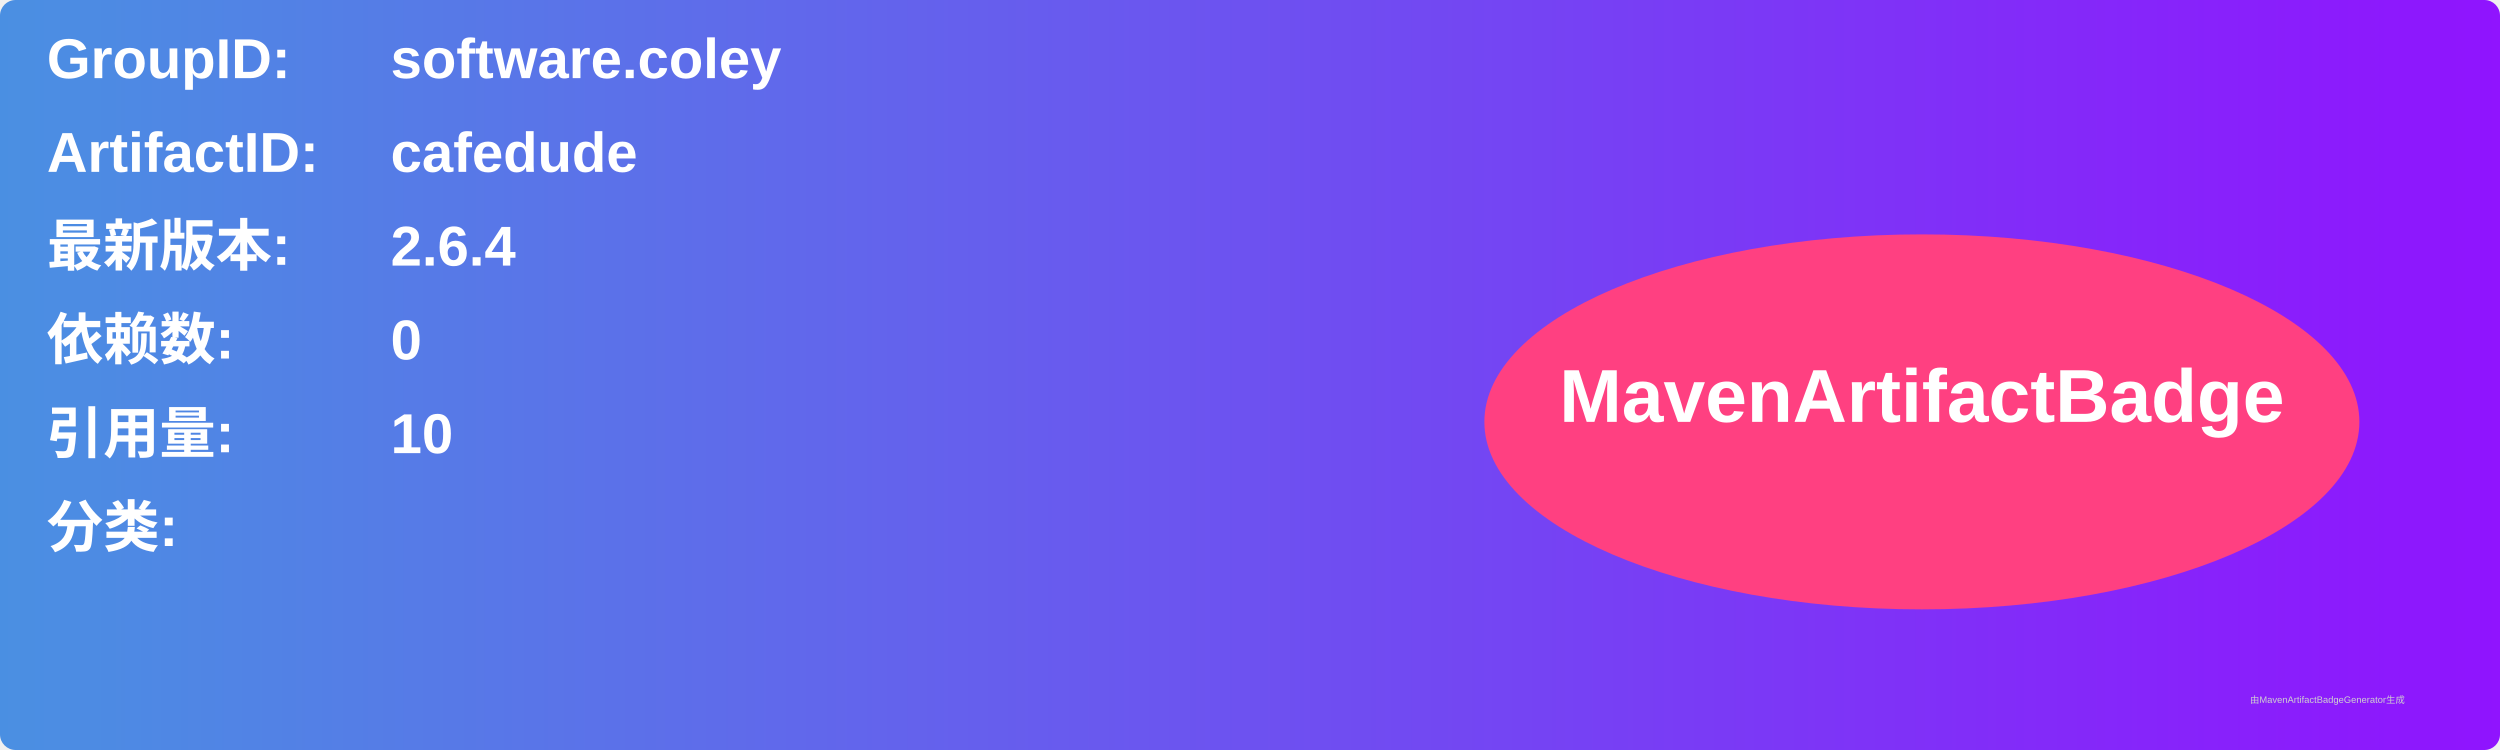
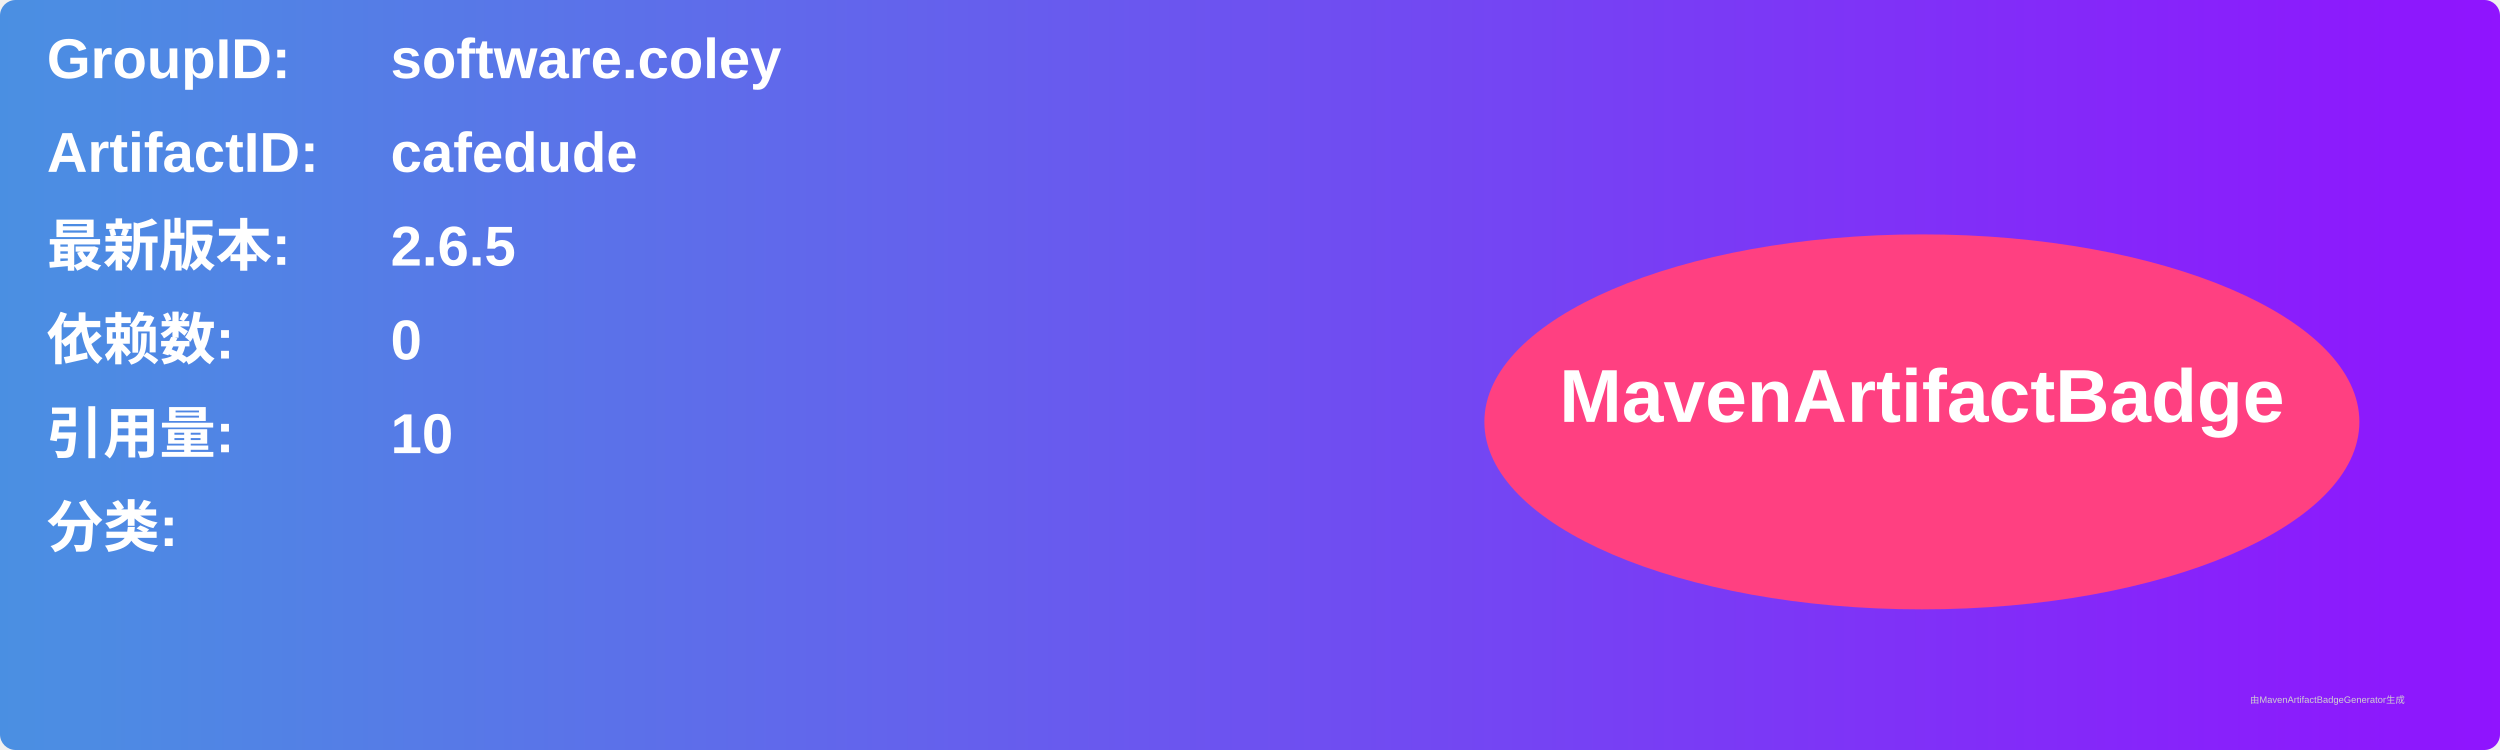
<svg xmlns="http://www.w3.org/2000/svg" width="800" height="240" viewBox="0 0 800 240">
  <linearGradient id="grad" x1="0%" y1="0%" x2="100%" y2="0%">
    <stop offset="0%" stop-color="#4a90e2" />
    <stop offset="100%" stop-color="#9013fe" />
  </linearGradient>
  <rect width="100%" height="100%" rx="5" ry="5" fill="url(#grad)" />
  <g transform="translate(15, 15)">
    <text x="0" y="10" font-family="Arial" font-size="18" fill="white" font-weight="bold" width="260">GroupID:</text>
    <text x="110" y="10" font-family="Arial" font-size="18" fill="white" font-weight="bold" width="460">software.coley</text>
    <text x="0" y="40" font-family="Arial" font-size="18" fill="white" font-weight="bold" width="260">ArtifactID:</text>
    <text x="110" y="40" font-family="Arial" font-size="18" fill="white" font-weight="bold" width="460">cafedude</text>
    <text x="0" y="70" font-family="Arial" font-size="18" fill="white" font-weight="bold">最新版本:</text>
    <text x="110" y="70" font-family="Arial" font-size="18" fill="white" font-weight="bold">
-       <tspan font-weight="bold">2.6.4</tspan>
+       <tspan font-weight="bold">2.6.5</tspan>
    </text>
    <text x="0" y="100" font-family="Arial" font-size="18" fill="white" font-weight="bold">依赖数: </text>
    <text x="110" y="100" font-family="Arial" font-size="18" fill="white">
      <tspan font-weight="bold">0</tspan>
    </text>
    <text x="0" y="130" font-family="Arial" font-size="18" fill="white" font-weight="bold">引用量: </text>
    <text x="110" y="130" font-family="Arial" font-size="18" fill="white">
      <tspan font-weight="bold">10</tspan>
    </text>
    <text x="0" y="160" font-family="Arial" font-size="18" fill="white" font-weight="bold">分类:</text>
    <text x="10" y="190" font-family="Arial" font-size="10" fill="white">
      <tspan font-weight="bold" />
    </text>
    <ellipse cx="600" cy="120" rx="140" ry="60" fill="#ff4081" />
    <text x="600" y="120" text-anchor="middle" font-family="Arial" font-size="24" fill="white" font-weight="bold">MavenArtifactBadge</text>
  </g>
  <text x="720" y="225" font-family="Arial" font-size="3" fill="#d0d0d0">由MavenArtifactBadgeGenerator生成</text>
</svg>
